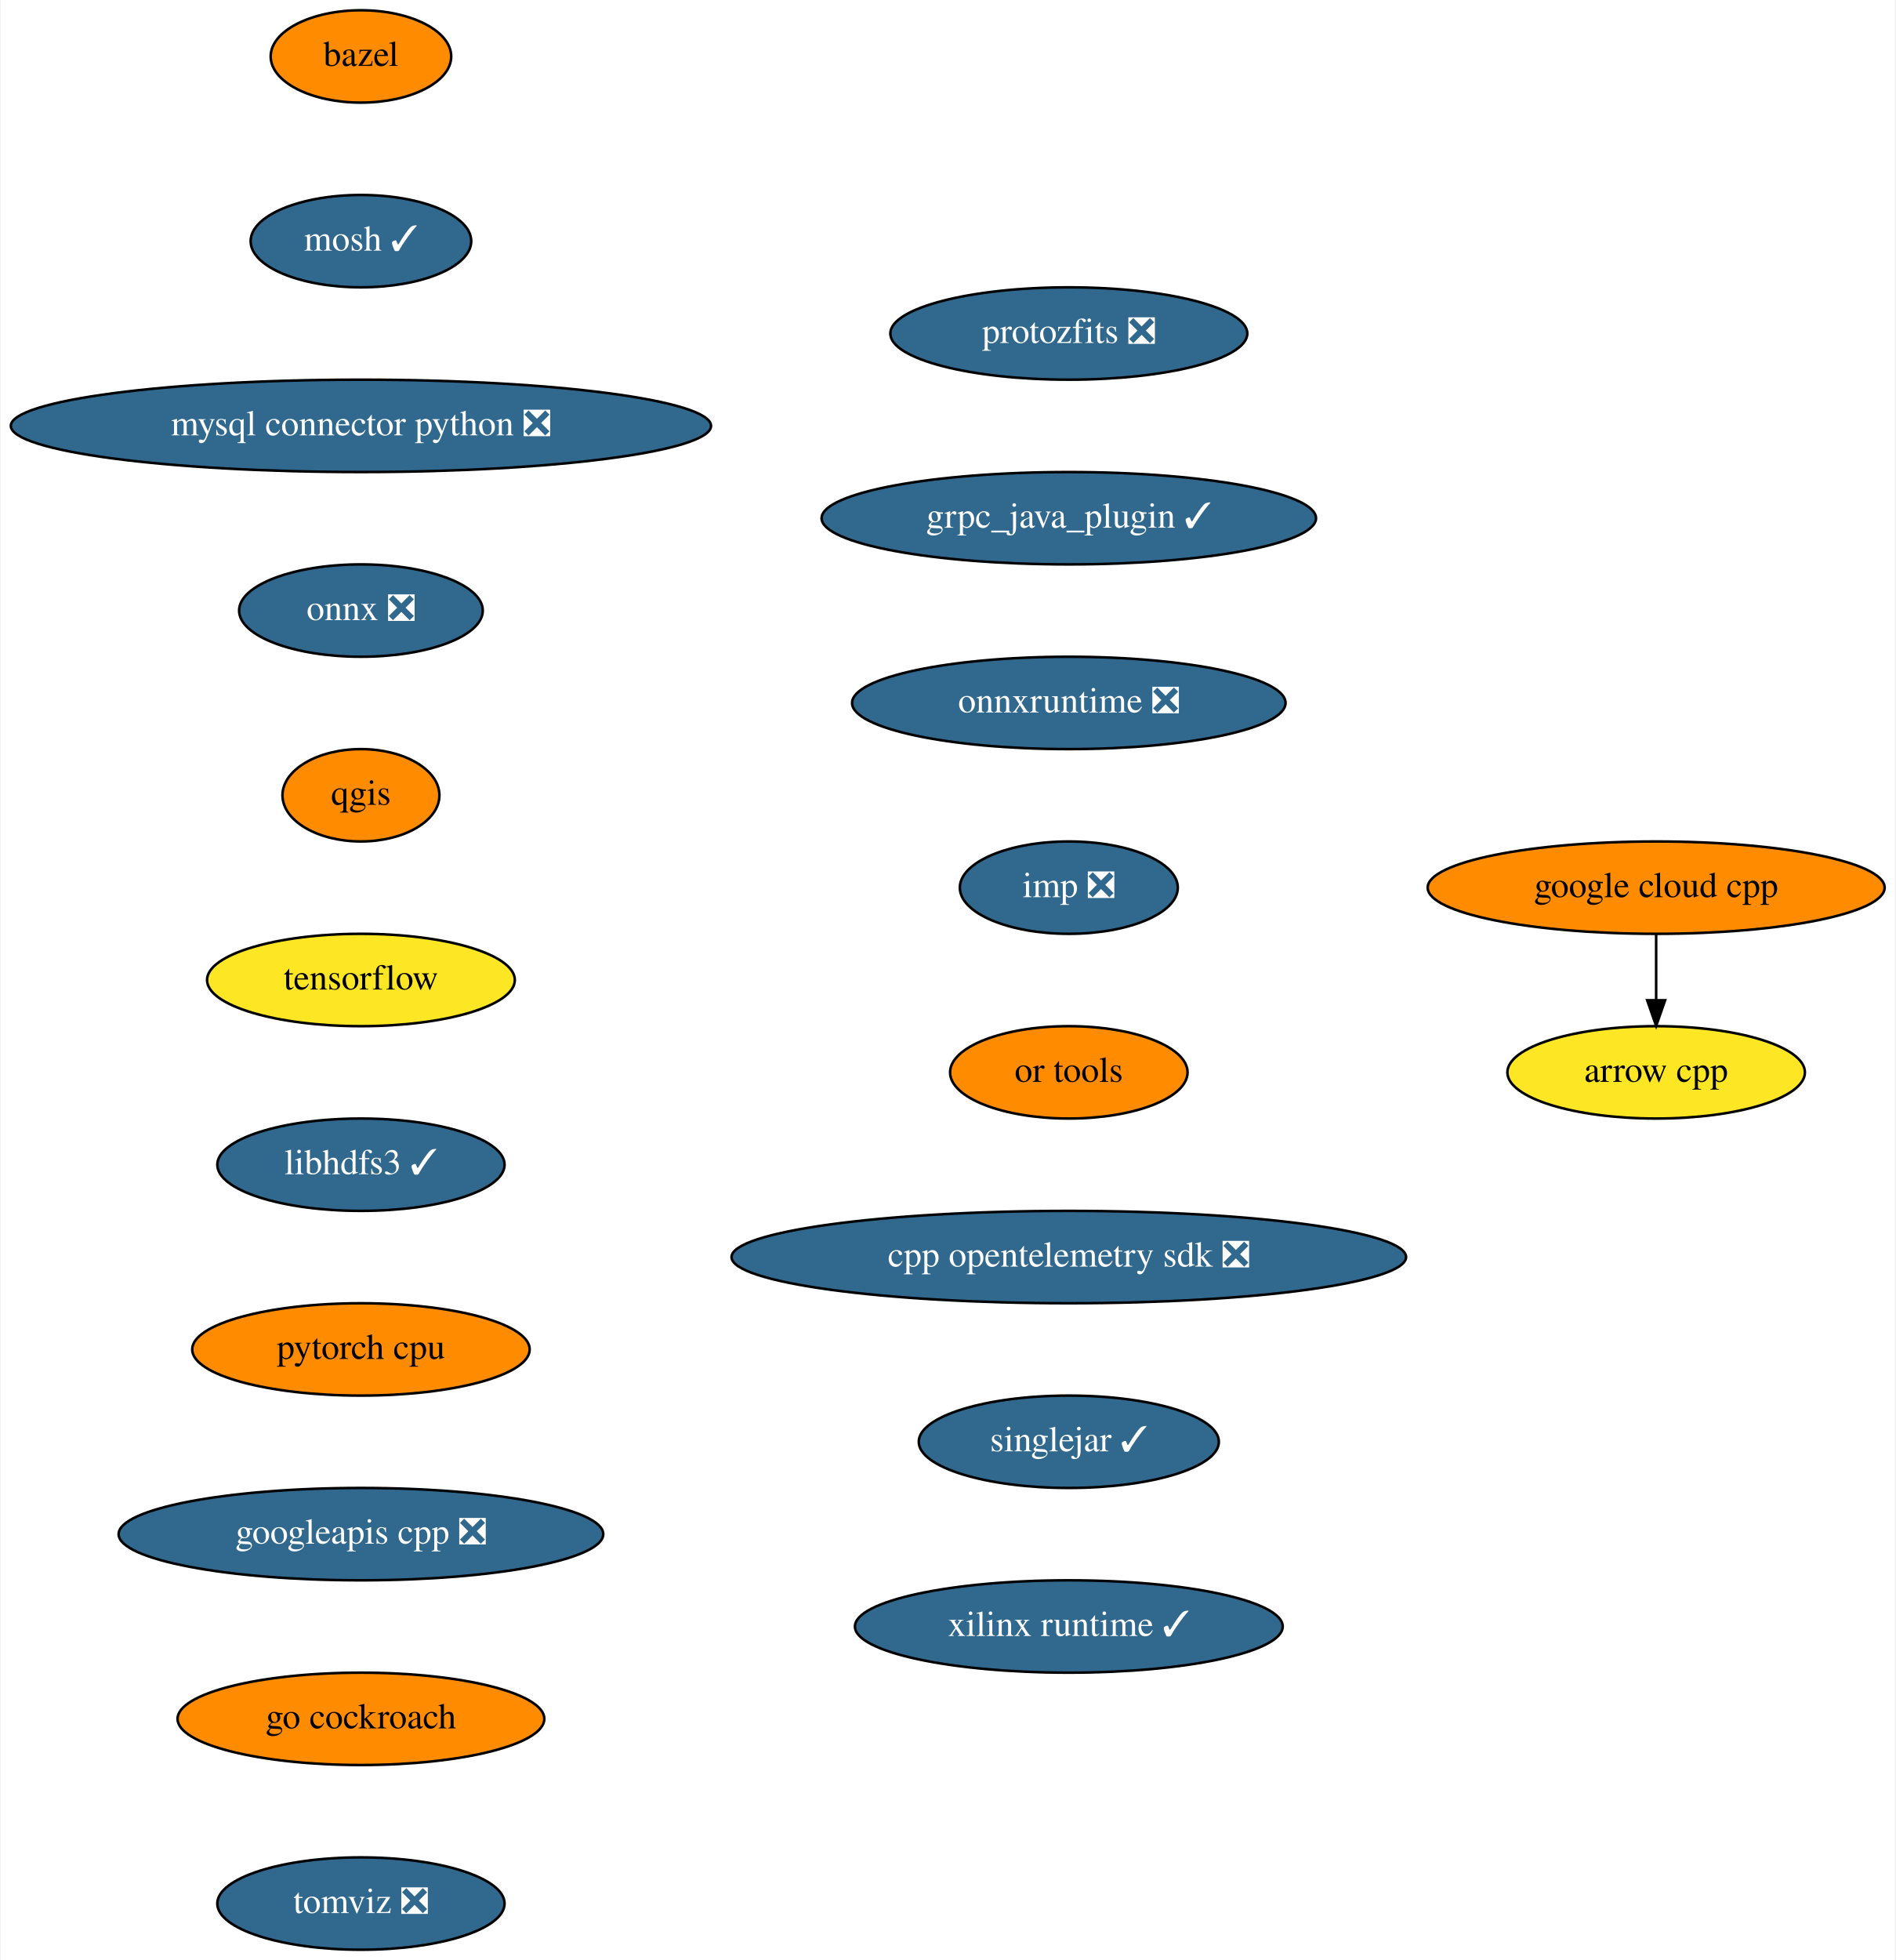
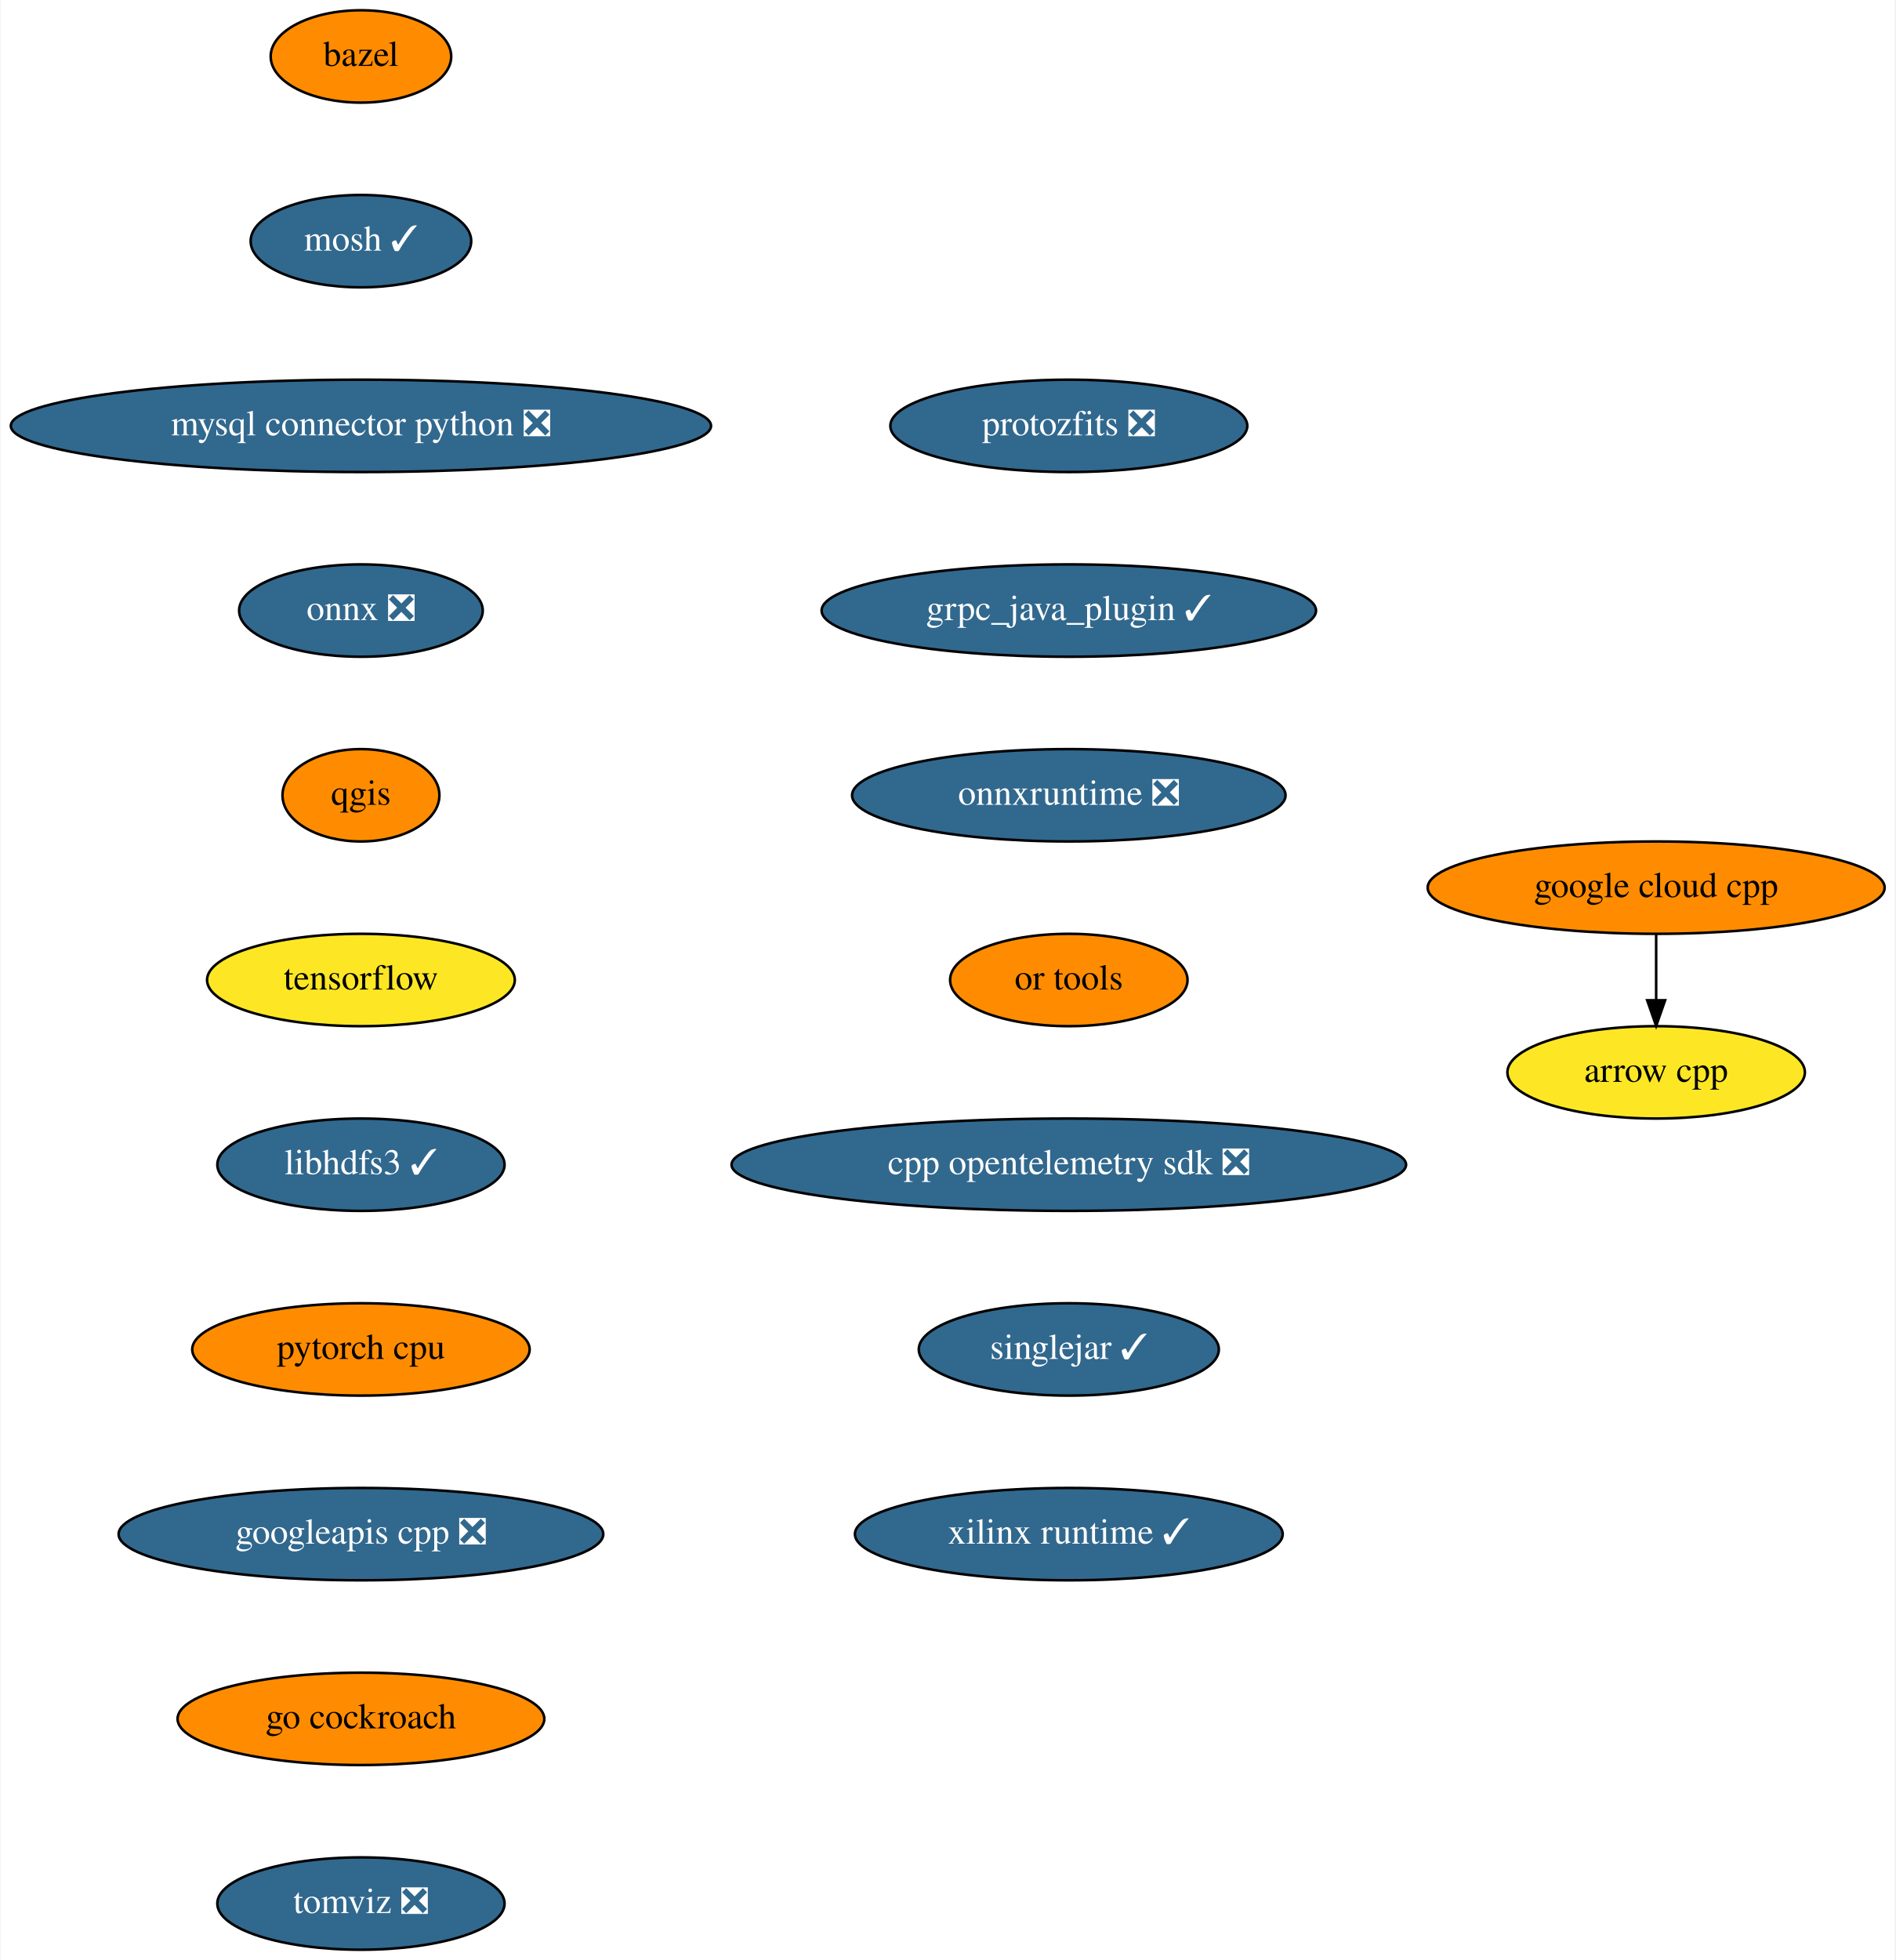
<svg xmlns="http://www.w3.org/2000/svg" xmlns:xlink="http://www.w3.org/1999/xlink" width="739pt" height="764pt" viewBox="0.00 0.00 738.54 764.00">
  <g id="graph0" class="graph" transform="scale(1 1) rotate(0) translate(4 760)">
    <polygon fill="white" stroke="none" points="-4,4 -4,-760 734.54,-760 734.54,4 -4,4" />
    <g id="node1" class="node">
      <g id="a_node1">
        <a xlink:href="https://github.com/conda-forge/arrow-cpp-feedstock" xlink:title="arrow cpp">
          <ellipse fill="#fde725" stroke="black" cx="641.5" cy="-342" rx="58" ry="18" />
          <text text-anchor="middle" x="641.5" y="-338.3" font-family="Times,serif" font-size="14.00">arrow cpp</text>
        </a>
      </g>
    </g>
    <g id="node2" class="node">
      <g id="a_node2">
        <a xlink:href="https://github.com/conda-forge/bazel-feedstock" xlink:title="bazel">
          <ellipse fill="#ff8c00" stroke="black" cx="136.5" cy="-738" rx="35.19" ry="18" />
          <text text-anchor="middle" x="136.5" y="-734.3" font-family="Times,serif" font-size="14.00">bazel</text>
        </a>
      </g>
    </g>
    <g id="node3" class="node">
      <g id="a_node3">
        <a xlink:href="https://github.com/conda-forge/mosh-feedstock/pull/29" xlink:title="mosh ✓">
          <ellipse fill="#31688e" stroke="black" cx="136.5" cy="-666" rx="43" ry="18" />
          <text text-anchor="middle" x="136.5" y="-662.3" font-family="Times,serif" font-size="14.00" fill="white">mosh ✓</text>
        </a>
      </g>
    </g>
    <g id="node4" class="node">
      <g id="a_node4">
        <a xlink:href="https://github.com/conda-forge/mysql-connector-python-feedstock/pull/69" xlink:title="mysql connector python ❎">
          <ellipse fill="#31688e" stroke="black" cx="136.5" cy="-594" rx="136.5" ry="18" />
          <text text-anchor="middle" x="136.5" y="-590.3" font-family="Times,serif" font-size="14.00" fill="white">mysql connector python ❎</text>
        </a>
      </g>
    </g>
    <g id="node5" class="node">
      <g id="a_node5">
        <a xlink:href="https://github.com/conda-forge/onnx-feedstock/pull/81" xlink:title="onnx ❎">
          <ellipse fill="#31688e" stroke="black" cx="136.5" cy="-522" rx="47.5" ry="18" />
          <text text-anchor="middle" x="136.5" y="-518.3" font-family="Times,serif" font-size="14.00" fill="white">onnx ❎</text>
        </a>
      </g>
    </g>
    <g id="node6" class="node">
      <g id="a_node6">
        <a xlink:href="https://github.com/conda-forge/qgis-feedstock" xlink:title="qgis">
          <ellipse fill="#ff8c00" stroke="black" cx="136.5" cy="-450" rx="30.59" ry="18" />
          <text text-anchor="middle" x="136.5" y="-446.3" font-family="Times,serif" font-size="14.00">qgis</text>
        </a>
      </g>
    </g>
    <g id="node7" class="node">
      <g id="a_node7">
        <a xlink:href="https://github.com/conda-forge/tensorflow-feedstock" xlink:title="tensorflow">
          <ellipse fill="#fde725" stroke="black" cx="136.5" cy="-378" rx="60" ry="18" />
          <text text-anchor="middle" x="136.5" y="-374.3" font-family="Times,serif" font-size="14.00">tensorflow</text>
        </a>
      </g>
    </g>
    <g id="node8" class="node">
      <g id="a_node8">
        <a xlink:href="https://github.com/conda-forge/libhdfs3-feedstock/pull/45" xlink:title="libhdfs3 ✓">
          <ellipse fill="#31688e" stroke="black" cx="136.5" cy="-306" rx="56" ry="18" />
          <text text-anchor="middle" x="136.5" y="-302.3" font-family="Times,serif" font-size="14.00" fill="white">libhdfs3 ✓</text>
        </a>
      </g>
    </g>
    <g id="node9" class="node">
      <g id="a_node9">
        <a xlink:href="https://github.com/conda-forge/pytorch-cpu-feedstock" xlink:title="pytorch cpu">
          <ellipse fill="#ff8c00" stroke="black" cx="136.5" cy="-234" rx="65.79" ry="18" />
          <text text-anchor="middle" x="136.5" y="-230.3" font-family="Times,serif" font-size="14.00">pytorch cpu</text>
        </a>
      </g>
    </g>
    <g id="node10" class="node">
      <g id="a_node10">
        <a xlink:href="https://github.com/conda-forge/googleapis-cpp-feedstock/pull/37" xlink:title="googleapis cpp ❎">
          <ellipse fill="#31688e" stroke="black" cx="136.5" cy="-162" rx="94.48" ry="18" />
          <text text-anchor="middle" x="136.5" y="-158.3" font-family="Times,serif" font-size="14.00" fill="white">googleapis cpp ❎</text>
        </a>
      </g>
    </g>
    <g id="node12" class="node">
      <g id="a_node12">
        <a xlink:href="https://github.com/conda-forge/go-cockroach-feedstock" xlink:title="go cockroach">
          <ellipse fill="#ff8c00" stroke="black" cx="136.5" cy="-90" rx="71.5" ry="18" />
          <text text-anchor="middle" x="136.5" y="-86.3" font-family="Times,serif" font-size="14.00">go cockroach</text>
        </a>
      </g>
    </g>
    <g id="node11" class="node">
      <g id="a_node11">
        <a xlink:href="https://github.com/conda-forge/google-cloud-cpp-feedstock" xlink:title="google cloud cpp">
          <ellipse fill="#ff8c00" stroke="black" cx="641.5" cy="-414" rx="89.08" ry="18" />
          <text text-anchor="middle" x="641.5" y="-410.3" font-family="Times,serif" font-size="14.00">google cloud cpp</text>
        </a>
      </g>
    </g>
    <g id="edge9" class="edge">
      <path fill="none" stroke="black" d="M641.5,-395.7C641.5,-387.98 641.5,-378.71 641.5,-370.11" />
      <polygon fill="black" stroke="black" points="645,-370.1 641.5,-360.1 638,-370.1 645,-370.1" />
    </g>
    <g id="node13" class="node">
      <g id="a_node13">
        <a xlink:href="https://github.com/conda-forge/tomviz-feedstock/pull/45" xlink:title="tomviz ❎">
          <ellipse fill="#31688e" stroke="black" cx="136.5" cy="-18" rx="56" ry="18" />
          <text text-anchor="middle" x="136.5" y="-14.3" font-family="Times,serif" font-size="14.00" fill="white">tomviz ❎</text>
        </a>
      </g>
    </g>
    <g id="node14" class="node">
      <g id="a_node14">
        <a xlink:href="https://github.com/conda-forge/protozfits-feedstock/pull/15" xlink:title="protozfits ❎">
-           <ellipse fill="#31688e" stroke="black" cx="412.5" cy="-630" rx="69.59" ry="18" />
-           <text text-anchor="middle" x="412.5" y="-626.3" font-family="Times,serif" font-size="14.00" fill="white">protozfits ❎</text>
+           <ellipse fill="#31688e" stroke="black" cx="412.5" cy="-594" rx="69.59" ry="18" />
+           <text text-anchor="middle" x="412.5" y="-590.3" font-family="Times,serif" font-size="14.00" fill="white">protozfits ❎</text>
        </a>
      </g>
    </g>
    <g id="node15" class="node">
      <g id="a_node15">
        <a xlink:href="https://github.com/conda-forge/grpc_java_plugin-feedstock/pull/44" xlink:title="grpc_java_plugin ✓">
-           <ellipse fill="#31688e" stroke="black" cx="412.5" cy="-558" rx="96.38" ry="18" />
-           <text text-anchor="middle" x="412.5" y="-554.3" font-family="Times,serif" font-size="14.00" fill="white">grpc_java_plugin ✓</text>
+           <ellipse fill="#31688e" stroke="black" cx="412.5" cy="-522" rx="96.38" ry="18" />
+           <text text-anchor="middle" x="412.5" y="-518.3" font-family="Times,serif" font-size="14.00" fill="white">grpc_java_plugin ✓</text>
        </a>
      </g>
    </g>
    <g id="node16" class="node">
      <g id="a_node16">
        <a xlink:href="https://github.com/conda-forge/onnxruntime-feedstock/pull/43" xlink:title="onnxruntime ❎">
-           <ellipse fill="#31688e" stroke="black" cx="412.5" cy="-486" rx="84.5" ry="18" />
-           <text text-anchor="middle" x="412.5" y="-482.3" font-family="Times,serif" font-size="14.00" fill="white">onnxruntime ❎</text>
+           <ellipse fill="#31688e" stroke="black" cx="412.5" cy="-450" rx="84.5" ry="18" />
+           <text text-anchor="middle" x="412.5" y="-446.3" font-family="Times,serif" font-size="14.00" fill="white">onnxruntime ❎</text>
        </a>
      </g>
    </g>
    <g id="node17" class="node">
      <g id="a_node17">
-         <a xlink:href="https://github.com/conda-forge/imp-feedstock/pull/20" xlink:title="imp ❎">
-           <ellipse fill="#31688e" stroke="black" cx="412.5" cy="-414" rx="42.49" ry="18" />
-           <text text-anchor="middle" x="412.5" y="-410.3" font-family="Times,serif" font-size="14.00" fill="white">imp ❎</text>
+         <a xlink:href="https://github.com/conda-forge/or-tools-feedstock" xlink:title="or tools">
+           <ellipse fill="#ff8c00" stroke="black" cx="412.5" cy="-378" rx="46.29" ry="18" />
+           <text text-anchor="middle" x="412.5" y="-374.3" font-family="Times,serif" font-size="14.00">or tools</text>
        </a>
      </g>
    </g>
    <g id="node18" class="node">
      <g id="a_node18">
-         <a xlink:href="https://github.com/conda-forge/or-tools-feedstock" xlink:title="or tools">
-           <ellipse fill="#ff8c00" stroke="black" cx="412.5" cy="-342" rx="46.29" ry="18" />
-           <text text-anchor="middle" x="412.5" y="-338.3" font-family="Times,serif" font-size="14.00">or tools</text>
+         <a xlink:href="https://github.com/conda-forge/cpp-opentelemetry-sdk-feedstock/pull/28" xlink:title="cpp opentelemetry sdk ❎">
+           <ellipse fill="#31688e" stroke="black" cx="412.5" cy="-306" rx="131.5" ry="18" />
+           <text text-anchor="middle" x="412.5" y="-302.3" font-family="Times,serif" font-size="14.00" fill="white">cpp opentelemetry sdk ❎</text>
        </a>
      </g>
    </g>
    <g id="node19" class="node">
      <g id="a_node19">
-         <a xlink:href="https://github.com/conda-forge/cpp-opentelemetry-sdk-feedstock/pull/28" xlink:title="cpp opentelemetry sdk ❎">
-           <ellipse fill="#31688e" stroke="black" cx="412.5" cy="-270" rx="131.5" ry="18" />
-           <text text-anchor="middle" x="412.5" y="-266.3" font-family="Times,serif" font-size="14.00" fill="white">cpp opentelemetry sdk ❎</text>
+         <a xlink:href="https://github.com/conda-forge/singlejar-feedstock/pull/8" xlink:title="singlejar ✓">
+           <ellipse fill="#31688e" stroke="black" cx="412.5" cy="-234" rx="58.5" ry="18" />
+           <text text-anchor="middle" x="412.5" y="-230.3" font-family="Times,serif" font-size="14.00" fill="white">singlejar ✓</text>
        </a>
      </g>
    </g>
    <g id="node20" class="node">
      <g id="a_node20">
-         <a xlink:href="https://github.com/conda-forge/singlejar-feedstock/pull/8" xlink:title="singlejar ✓">
-           <ellipse fill="#31688e" stroke="black" cx="412.5" cy="-198" rx="58.5" ry="18" />
-           <text text-anchor="middle" x="412.5" y="-194.3" font-family="Times,serif" font-size="14.00" fill="white">singlejar ✓</text>
-         </a>
-       </g>
-     </g>
-     <g id="node21" class="node">
-       <g id="a_node21">
        <a xlink:href="https://github.com/conda-forge/xilinx-runtime-feedstock/pull/6" xlink:title="xilinx runtime ✓">
-           <ellipse fill="#31688e" stroke="black" cx="412.5" cy="-126" rx="83.39" ry="18" />
-           <text text-anchor="middle" x="412.5" y="-122.3" font-family="Times,serif" font-size="14.00" fill="white">xilinx runtime ✓</text>
+           <ellipse fill="#31688e" stroke="black" cx="412.5" cy="-162" rx="83.39" ry="18" />
+           <text text-anchor="middle" x="412.5" y="-158.3" font-family="Times,serif" font-size="14.00" fill="white">xilinx runtime ✓</text>
        </a>
      </g>
    </g>
  </g>
</svg>
